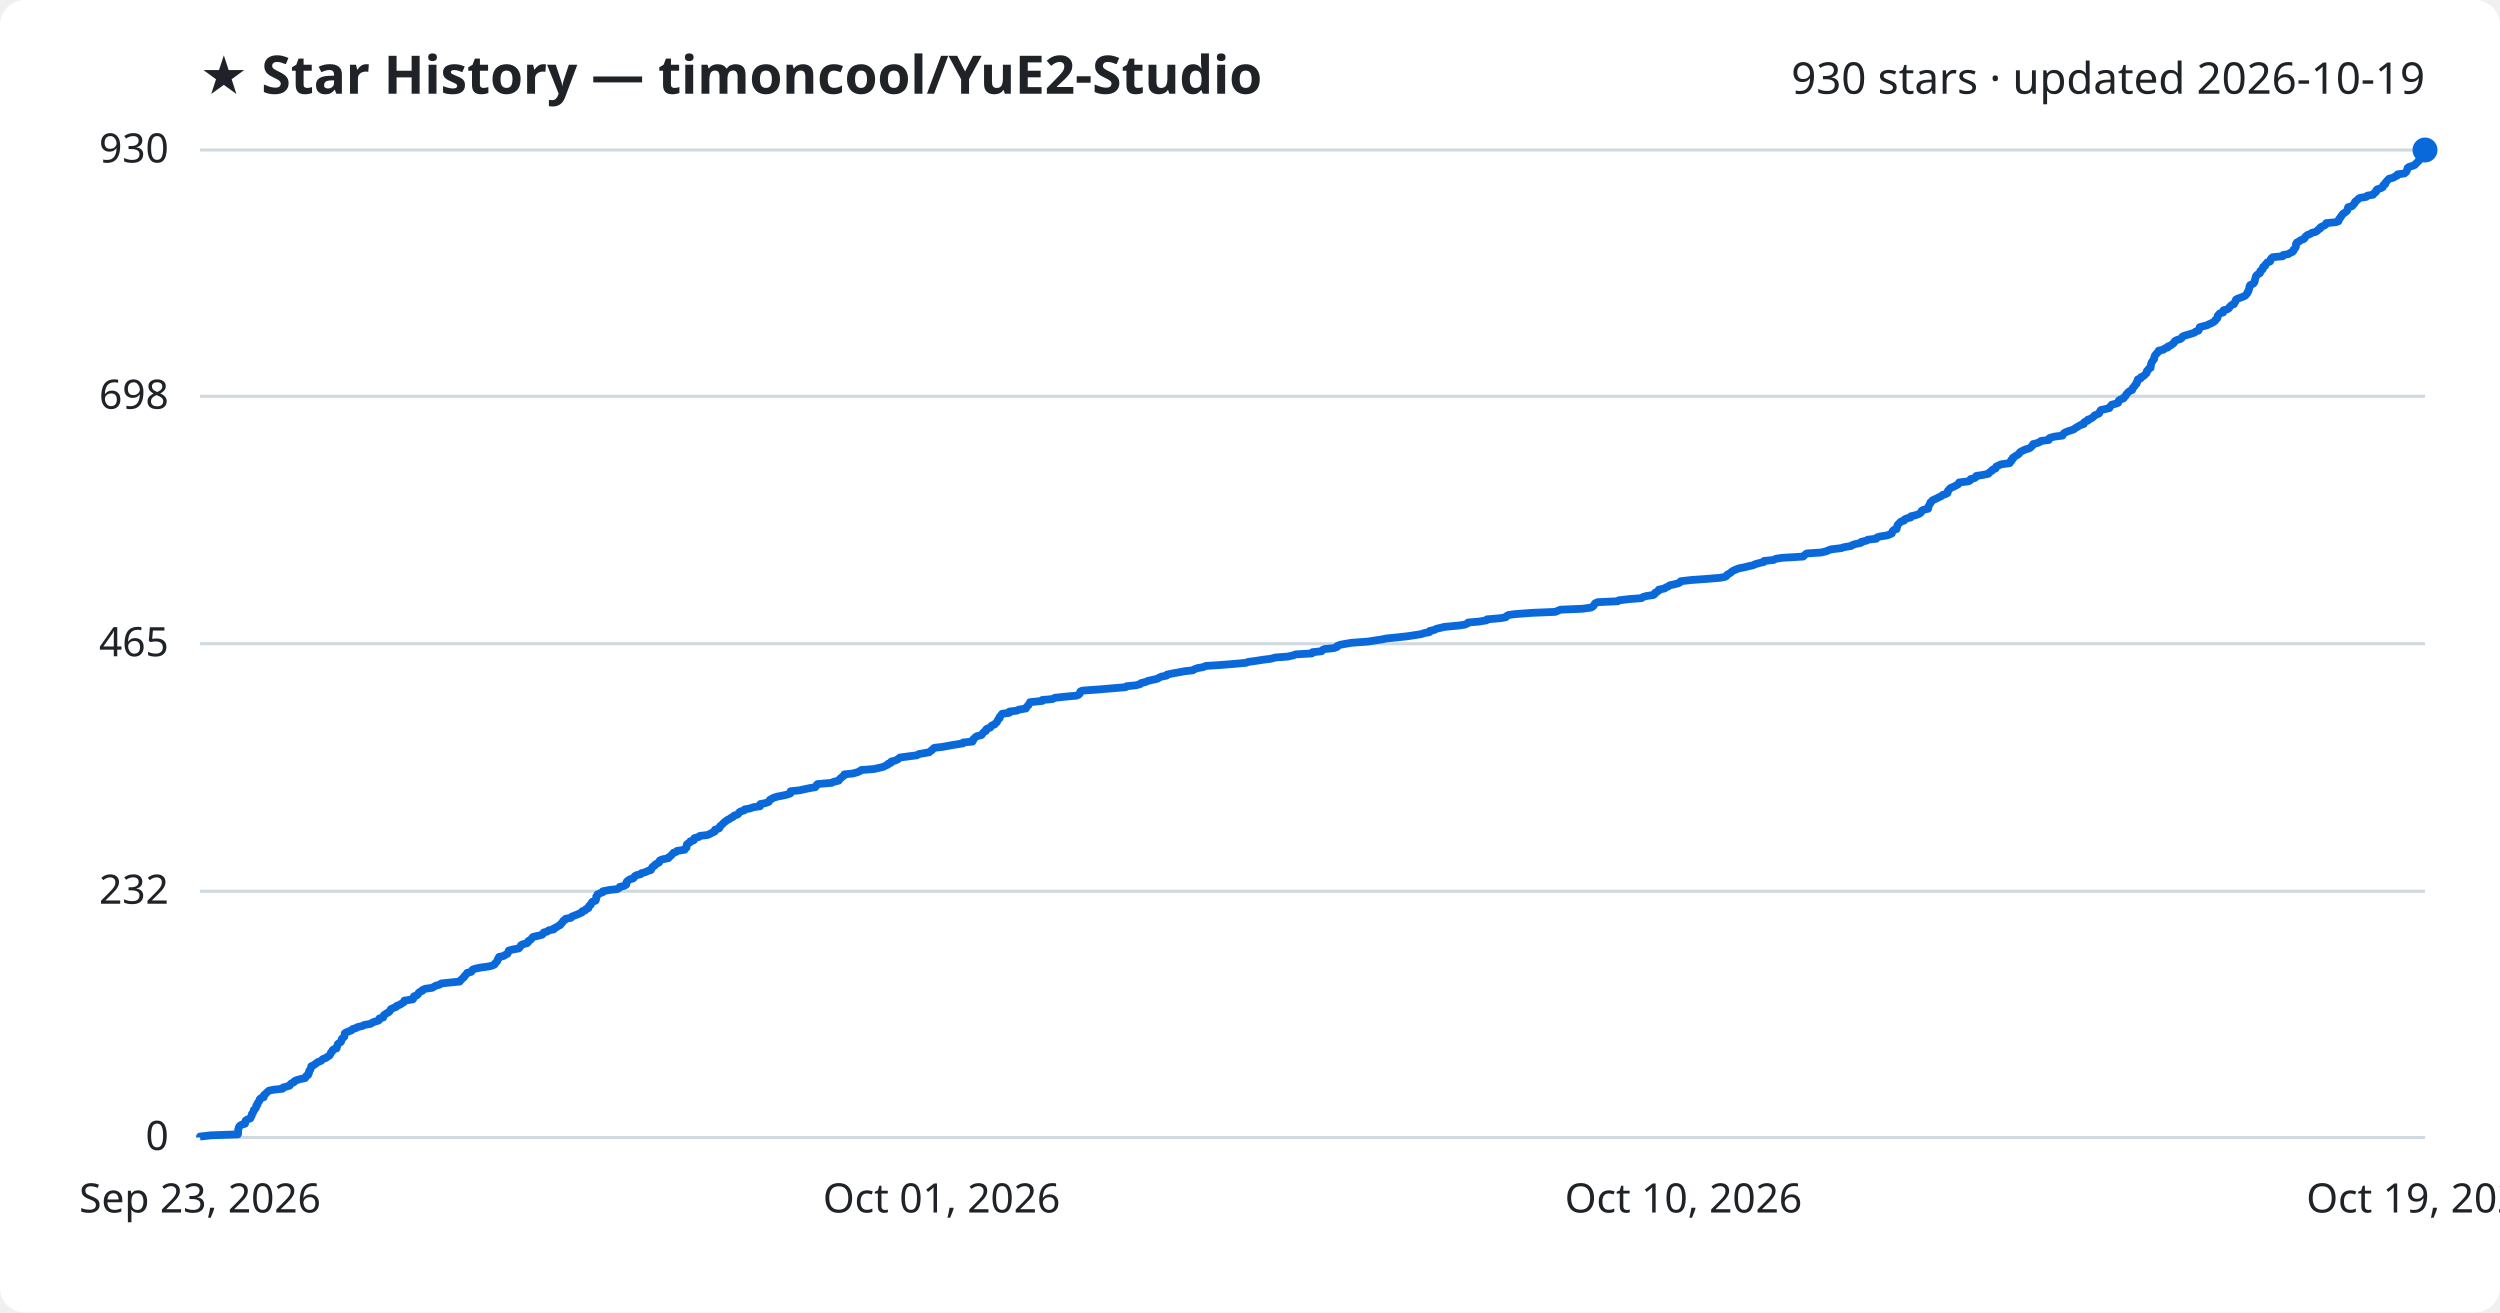
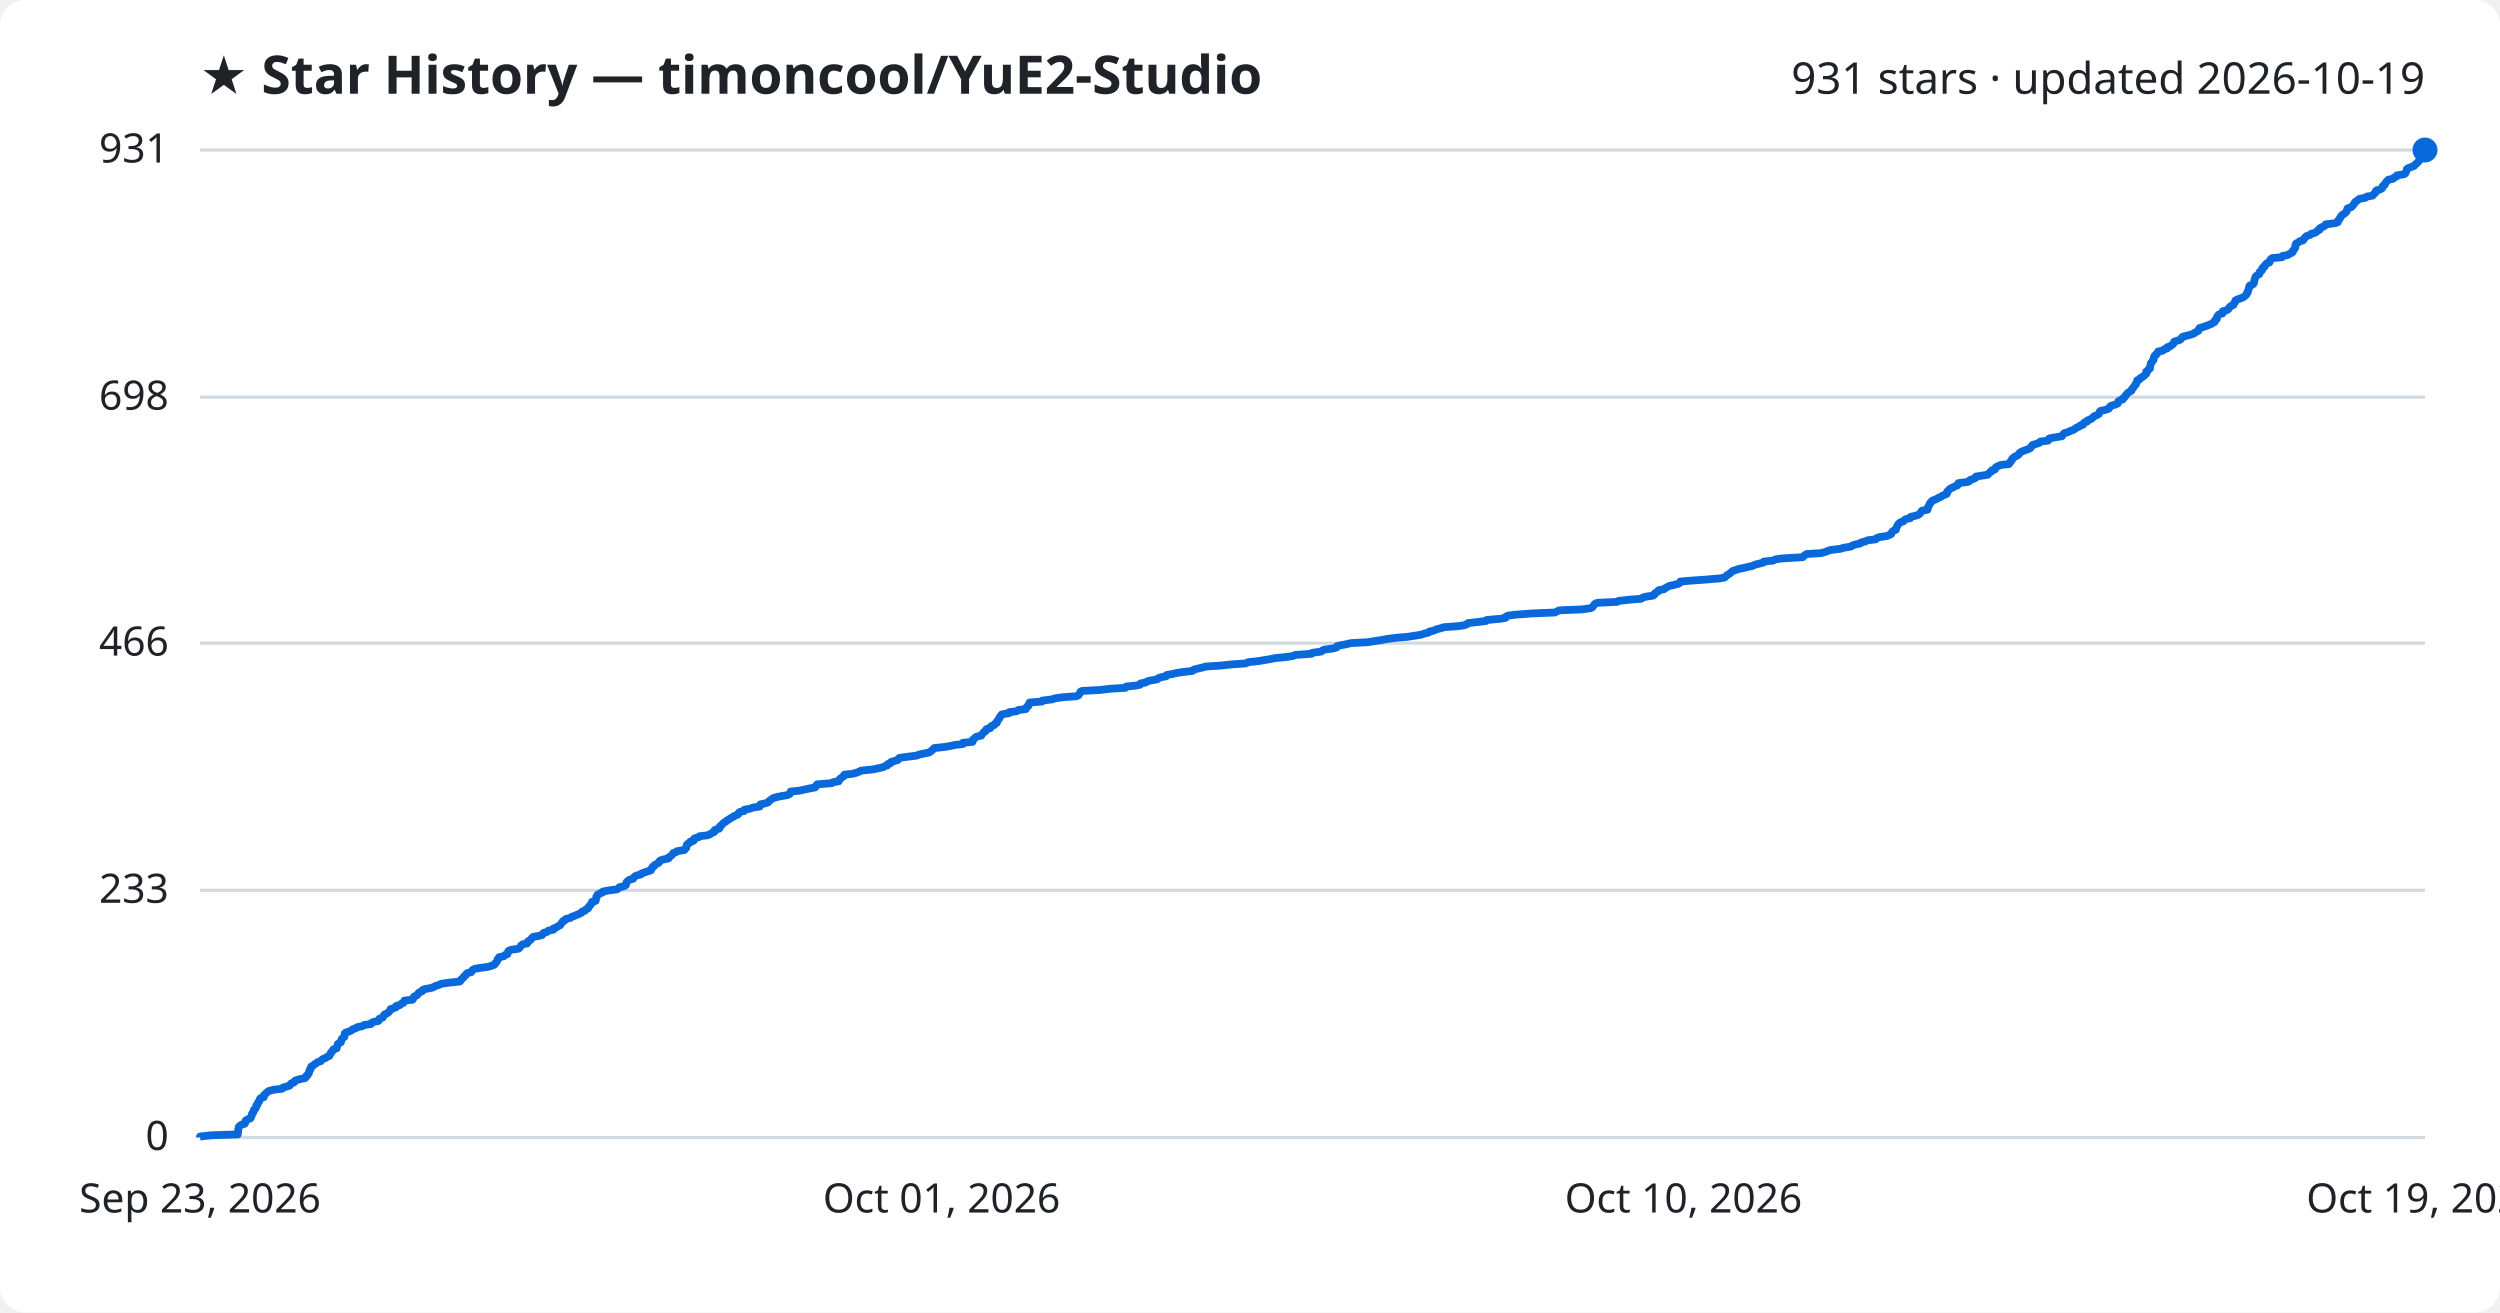
<svg xmlns="http://www.w3.org/2000/svg" viewBox="0 0 800 420" font-family="Segoe UI, sans-serif">
  <rect width="800" height="420" fill="#ffffff" rx="8" />
  <text x="64" y="30" fill="#1f2328" font-size="17" font-weight="700">★ Star History — timoncool/YuE2-Studio</text>
-   <text x="776" y="30" fill="#1f2328" font-size="14" text-anchor="end">930 stars · updated 2026-10-19</text>
+   <text x="776" y="30" fill="#1f2328" font-size="14" text-anchor="end">931 stars · updated 2026-10-19</text>
  <line x1="64" y1="364.0" x2="776" y2="364.0" stroke="#d1d9e0" stroke-width="1" />
  <text x="54" y="368.0" fill="#1f2328" font-size="13" text-anchor="end">0</text>
-   <line x1="64" y1="285.2" x2="776" y2="285.2" stroke="#d1d9e0" stroke-width="1" />
-   <text x="54" y="289.2" fill="#1f2328" font-size="13" text-anchor="end">232</text>
-   <line x1="64" y1="206.0" x2="776" y2="206.0" stroke="#d1d9e0" stroke-width="1" />
-   <text x="54" y="210.0" fill="#1f2328" font-size="13" text-anchor="end">465</text>
-   <line x1="64" y1="126.8" x2="776" y2="126.8" stroke="#d1d9e0" stroke-width="1" />
-   <text x="54" y="130.8" fill="#1f2328" font-size="13" text-anchor="end">698</text>
+   <line x1="64" y1="284.9" x2="776" y2="284.9" stroke="#d1d9e0" stroke-width="1" />
+   <text x="54" y="288.9" fill="#1f2328" font-size="13" text-anchor="end">233</text>
+   <line x1="64" y1="205.8" x2="776" y2="205.8" stroke="#d1d9e0" stroke-width="1" />
+   <text x="54" y="209.8" fill="#1f2328" font-size="13" text-anchor="end">466</text>
+   <line x1="64" y1="127.1" x2="776" y2="127.1" stroke="#d1d9e0" stroke-width="1" />
+   <text x="54" y="131.1" fill="#1f2328" font-size="13" text-anchor="end">698</text>
  <line x1="64" y1="48.0" x2="776" y2="48.0" stroke="#d1d9e0" stroke-width="1" />
-   <text x="54" y="52.0" fill="#1f2328" font-size="13" text-anchor="end">930</text>
-   <path d="M64.0,364.0 L64.0,363.7 L67.5,363.3 L76.1,363.0 L76.2,362.6 L76.2,362.3 L76.2,362.0 L76.2,361.6 L76.3,361.3 L76.4,360.9 L76.5,360.6 L76.7,360.3 L77.3,359.9 L78.4,359.6 L78.5,359.2 L78.5,358.9 L78.6,358.6 L79.2,358.2 L80.1,357.9 L80.3,357.5 L80.4,357.2 L80.6,356.9 L80.6,356.5 L80.8,356.2 L81.1,355.8 L81.2,355.5 L81.2,355.2 L81.7,354.8 L81.9,354.5 L82.0,354.1 L82.0,353.8 L82.4,353.5 L82.4,353.1 L82.6,352.8 L82.9,352.4 L83.1,352.1 L83.1,351.8 L83.5,351.4 L84.4,351.1 L84.5,350.7 L84.5,350.4 L84.9,350.1 L85.3,349.7 L85.6,349.4 L86.1,349.0 L87.6,348.7 L90.4,348.4 L90.6,348.0 L91.7,347.7 L92.7,347.4 L92.9,347.0 L93.2,346.7 L94.1,346.3 L94.2,346.0 L94.8,345.7 L96.1,345.3 L97.6,345.0 L97.9,344.6 L98.0,344.3 L98.6,344.0 L98.6,343.6 L98.9,343.3 L98.9,342.9 L99.0,342.6 L99.3,342.3 L99.4,341.9 L99.6,341.6 L99.6,341.2 L100.3,340.9 L100.7,340.6 L101.3,340.2 L101.6,339.9 L102.7,339.5 L103.0,339.2 L103.3,338.9 L104.4,338.5 L104.7,338.2 L105.4,337.8 L105.6,337.5 L105.8,337.2 L105.9,336.8 L106.3,336.5 L106.4,336.1 L106.7,335.8 L107.7,335.5 L107.8,335.1 L107.9,334.8 L108.0,334.4 L108.1,334.1 L108.5,333.8 L109.1,333.4 L109.2,333.1 L109.3,332.7 L109.4,332.4 L109.8,332.1 L110.2,331.7 L110.2,331.4 L110.3,331.0 L110.3,330.7 L110.7,330.4 L111.7,330.0 L112.5,329.7 L112.8,329.3 L113.9,329.0 L114.3,328.7 L116.0,328.3 L116.5,328.0 L118.7,327.6 L119.0,327.3 L119.7,327.0 L121.1,326.6 L121.4,326.3 L121.4,325.9 L122.6,325.6 L122.7,325.3 L122.8,324.9 L123.2,324.6 L123.8,324.2 L124.4,323.9 L124.7,323.6 L124.9,323.2 L125.1,322.9 L126.0,322.5 L126.8,322.2 L126.9,321.9 L128.0,321.5 L128.4,321.2 L129.1,320.8 L129.4,320.5 L129.4,320.2 L132.1,319.8 L132.3,319.5 L132.3,319.1 L132.5,318.8 L133.4,318.5 L133.8,318.1 L133.9,317.8 L134.3,317.4 L135.1,317.1 L135.2,316.8 L136.1,316.4 L138.3,316.1 L138.8,315.8 L139.5,315.4 L140.7,315.1 L141.2,314.7 L144.1,314.4 L147.1,314.1 L147.4,313.7 L147.7,313.4 L148.1,313.0 L148.5,312.7 L148.6,312.4 L149.0,312.0 L149.3,311.7 L149.5,311.3 L150.8,311.0 L151.0,310.7 L151.2,310.3 L152.0,310.0 L153.9,309.6 L156.2,309.3 L157.5,309.0 L158.3,308.6 L158.4,308.3 L158.8,307.9 L159.1,307.6 L159.2,307.3 L159.3,306.9 L159.7,306.6 L159.7,306.2 L161.2,305.9 L161.6,305.6 L162.4,305.2 L162.5,304.9 L162.7,304.5 L162.8,304.2 L163.8,303.9 L166.0,303.5 L166.3,303.2 L166.6,302.8 L166.7,302.5 L167.2,302.2 L168.7,301.8 L169.0,301.5 L169.1,301.1 L169.7,300.8 L170.0,300.5 L170.3,300.1 L170.6,299.8 L172.4,299.4 L173.5,299.1 L173.8,298.8 L174.0,298.4 L175.1,298.1 L175.6,297.7 L177.2,297.4 L177.2,297.1 L178.1,296.7 L178.5,296.4 L179.3,296.0 L179.4,295.7 L179.8,295.4 L180.1,295.0 L180.2,294.7 L180.9,294.3 L181.0,294.0 L182.7,293.7 L183.0,293.3 L183.8,293.0 L184.8,292.6 L185.5,292.3 L186.2,292.0 L186.3,291.6 L187.3,291.3 L187.5,290.9 L188.3,290.6 L188.3,290.3 L188.5,289.9 L189.0,289.6 L189.1,289.2 L189.4,288.9 L189.5,288.6 L190.6,288.2 L190.7,287.9 L190.8,287.5 L190.8,287.2 L190.8,286.9 L191.2,286.5 L191.2,286.2 L192.1,285.8 L192.9,285.5 L192.9,285.2 L195.0,284.8 L197.5,284.5 L198.1,284.2 L198.3,283.8 L199.7,283.5 L200.4,283.1 L200.4,282.8 L200.4,282.5 L200.6,282.1 L201.0,281.8 L201.5,281.4 L202.6,281.1 L202.9,280.8 L203.1,280.4 L203.6,280.1 L205.1,279.7 L205.3,279.4 L206.5,279.1 L207.3,278.7 L208.3,278.4 L208.4,278.0 L208.7,277.7 L208.8,277.4 L209.5,277.0 L209.6,276.7 L210.3,276.3 L210.9,276.0 L210.9,275.7 L211.2,275.3 L212.0,275.0 L213.9,274.6 L214.0,274.3 L214.5,274.0 L214.9,273.6 L215.2,273.3 L215.5,272.9 L216.4,272.6 L216.6,272.3 L219.1,271.9 L219.2,271.6 L219.7,271.2 L219.7,270.9 L219.7,270.6 L219.8,270.2 L220.2,269.9 L220.9,269.5 L220.9,269.2 L222.0,268.9 L222.1,268.5 L222.2,268.2 L223.7,267.8 L223.9,267.5 L226.4,267.2 L227.3,266.8 L227.8,266.5 L228.7,266.1 L228.7,265.8 L228.8,265.5 L230.1,265.1 L230.3,264.8 L230.4,264.4 L230.8,264.1 L231.1,263.8 L231.5,263.4 L231.8,263.1 L232.4,262.7 L232.7,262.4 L233.4,262.1 L233.9,261.7 L234.6,261.4 L234.9,261.0 L235.9,260.7 L236.3,260.4 L236.5,260.0 L236.9,259.7 L238.2,259.3 L238.3,259.0 L240.0,258.7 L241.1,258.3 L243.2,258.0 L243.3,257.6 L243.3,257.3 L244.9,257.0 L246.0,256.6 L246.2,256.3 L246.4,255.9 L247.0,255.6 L247.5,255.3 L248.8,254.9 L250.4,254.6 L252.1,254.2 L252.9,253.9 L253.0,253.6 L253.0,253.2 L255.9,252.9 L257.2,252.6 L259.1,252.2 L260.9,251.9 L261.2,251.5 L261.3,251.2 L261.6,250.9 L266.2,250.5 L266.7,250.2 L268.4,249.8 L268.6,249.5 L268.8,249.2 L269.3,248.8 L269.6,248.5 L270.2,248.1 L270.2,247.8 L273.0,247.5 L274.4,247.1 L275.1,246.8 L275.6,246.4 L279.6,246.1 L280.9,245.8 L282.7,245.4 L283.2,245.1 L284.1,244.7 L284.2,244.4 L285.1,244.1 L285.2,243.7 L286.4,243.4 L287.3,243.0 L287.6,242.7 L288.0,242.4 L291.0,242.0 L293.4,241.7 L294.0,241.3 L295.8,241.0 L297.4,240.7 L297.8,240.3 L298.3,240.0 L298.6,239.6 L299.0,239.3 L301.6,239.0 L303.8,238.6 L305.5,238.3 L308.1,237.9 L308.2,237.6 L311.2,237.3 L311.4,236.9 L311.4,236.6 L311.9,236.2 L312.1,235.9 L312.6,235.6 L314.1,235.2 L314.3,234.9 L314.6,234.5 L314.9,234.2 L315.5,233.9 L315.5,233.5 L315.8,233.2 L316.9,232.8 L317.1,232.5 L317.3,232.2 L318.3,231.8 L318.5,231.5 L319.0,231.1 L319.1,230.8 L319.3,230.5 L319.5,230.1 L319.9,229.8 L319.9,229.4 L320.2,229.1 L320.4,228.8 L320.7,228.4 L323.0,228.1 L323.0,227.7 L325.4,227.4 L326.0,227.1 L328.3,226.7 L328.4,226.4 L328.7,226.0 L329.1,225.7 L329.2,225.4 L329.5,225.0 L329.6,224.7 L333.5,224.3 L333.5,224.0 L336.8,223.7 L337.5,223.3 L340.2,223.0 L344.5,222.6 L345.2,222.3 L345.5,222.0 L345.6,221.6 L345.7,221.3 L346.3,221.0 L352.0,220.6 L355.4,220.3 L360.2,219.9 L360.5,219.6 L363.5,219.3 L364.9,218.9 L365.1,218.6 L366.7,218.2 L367.3,217.9 L368.6,217.6 L370.4,217.2 L370.8,216.9 L371.7,216.5 L373.3,216.2 L373.4,215.9 L375.2,215.5 L376.9,215.2 L379.0,214.8 L381.7,214.5 L382.1,214.2 L383.2,213.8 L384.9,213.5 L385.9,213.1 L390.5,212.8 L394.3,212.5 L398.7,212.1 L399.5,211.8 L402.4,211.4 L404.3,211.1 L406.7,210.8 L408.1,210.4 L412.1,210.1 L413.9,209.7 L414.6,209.4 L419.8,209.1 L420.0,208.7 L422.9,208.4 L423.2,208.0 L423.8,207.7 L426.8,207.4 L427.9,207.0 L427.9,206.7 L429.0,206.3 L430.7,206.0 L432.4,205.7 L437.8,205.3 L439.7,205.0 L442.3,204.6 L443.7,204.3 L446.8,204.0 L450.4,203.6 L452.4,203.3 L454.9,202.9 L455.7,202.6 L457.4,202.3 L457.5,201.9 L458.9,201.6 L459.7,201.2 L461.0,200.9 L462.2,200.6 L466.5,200.2 L468.7,199.9 L469.6,199.5 L469.8,199.2 L473.3,198.9 L475.7,198.5 L475.8,198.2 L480.3,197.8 L481.9,197.5 L482.0,197.2 L482.7,196.8 L485.0,196.5 L490.4,196.1 L497.7,195.8 L498.4,195.5 L499.3,195.1 L506.4,194.8 L509.2,194.4 L509.7,194.1 L510.0,193.8 L510.2,193.4 L510.4,193.1 L511.2,192.7 L517.7,192.4 L518.0,192.1 L521.5,191.7 L525.3,191.4 L525.8,191.0 L527.0,190.7 L529.1,190.4 L529.6,190.0 L529.6,189.7 L530.2,189.4 L530.8,189.0 L530.8,188.7 L532.7,188.3 L533.0,188.0 L533.8,187.7 L534.3,187.3 L535.7,187.0 L537.2,186.6 L537.7,186.3 L537.8,186.0 L541.2,185.6 L545.5,185.3 L550.4,184.9 L552.0,184.6 L552.5,184.3 L552.7,183.9 L553.3,183.6 L553.9,183.2 L554.2,182.9 L554.7,182.6 L555.6,182.2 L556.4,181.9 L558.3,181.5 L559.5,181.2 L560.9,180.9 L561.8,180.5 L562.9,180.2 L564.5,179.8 L564.5,179.5 L567.5,179.2 L568.3,178.8 L570.3,178.5 L577.0,178.1 L577.3,177.8 L577.6,177.5 L578.2,177.1 L582.8,176.8 L584.4,176.4 L585.1,176.1 L585.9,175.8 L589.2,175.4 L590.1,175.1 L592.4,174.7 L592.8,174.4 L593.7,174.1 L595.5,173.7 L595.6,173.4 L597.3,173.0 L597.7,172.7 L600.4,172.4 L600.6,172.0 L601.5,171.7 L604.0,171.3 L604.7,171.0 L605.4,170.7 L605.5,170.3 L605.6,170.0 L606.0,169.6 L606.9,169.3 L606.9,169.0 L607.1,168.6 L607.1,168.3 L607.3,167.9 L607.6,167.6 L607.9,167.3 L608.3,166.9 L609.3,166.6 L609.5,166.2 L610.1,165.9 L611.4,165.6 L611.5,165.2 L612.9,164.9 L614.0,164.5 L614.5,164.2 L614.8,163.9 L614.9,163.5 L615.3,163.2 L617.0,162.8 L617.0,162.5 L617.0,162.2 L617.3,161.8 L617.4,161.5 L617.7,161.1 L617.7,160.8 L618.1,160.5 L618.4,160.1 L619.1,159.8 L619.9,159.4 L620.5,159.1 L621.2,158.8 L621.6,158.4 L622.6,158.1 L623.2,157.8 L623.3,157.4 L623.3,157.1 L623.7,156.7 L623.9,156.4 L624.3,156.1 L625.3,155.7 L625.8,155.4 L626.6,155.0 L626.8,154.7 L626.9,154.4 L630.0,154.0 L630.5,153.7 L630.6,153.3 L631.8,153.0 L632.3,152.7 L632.4,152.3 L634.4,152.0 L636.3,151.6 L636.5,151.3 L636.8,151.0 L637.5,150.6 L637.6,150.3 L638.6,149.9 L638.7,149.6 L638.8,149.3 L639.7,148.9 L640.3,148.6 L643.1,148.2 L643.1,147.9 L643.6,147.6 L643.6,147.2 L644.1,146.9 L644.1,146.5 L644.6,146.2 L645.0,145.9 L645.7,145.5 L646.1,145.2 L646.3,144.8 L646.7,144.5 L647.3,144.2 L648.2,143.8 L649.3,143.5 L649.9,143.1 L650.1,142.8 L650.5,142.5 L650.6,142.1 L651.9,141.8 L652.8,141.4 L653.1,141.1 L655.6,140.8 L655.6,140.4 L656.0,140.1 L657.5,139.7 L660.0,139.4 L660.1,139.1 L660.4,138.7 L660.8,138.4 L661.8,138.0 L662.7,137.7 L663.6,137.4 L664.1,137.0 L664.6,136.7 L665.3,136.3 L665.8,136.0 L666.8,135.7 L666.8,135.3 L667.1,135.0 L668.1,134.6 L668.1,134.3 L669.0,134.0 L669.6,133.6 L670.0,133.3 L670.3,132.9 L671.1,132.6 L671.7,132.3 L671.9,131.9 L672.0,131.6 L672.3,131.2 L673.7,130.9 L675.0,130.6 L675.2,130.2 L675.4,129.9 L675.8,129.5 L677.0,129.2 L677.8,128.9 L677.9,128.5 L678.0,128.2 L678.6,127.8 L679.5,127.5 L679.6,127.2 L680.1,126.8 L680.3,126.5 L680.4,126.2 L680.8,125.8 L681.0,125.5 L681.6,125.1 L682.3,124.8 L682.3,124.5 L682.5,124.1 L682.9,123.8 L683.1,123.4 L683.3,123.1 L683.7,122.8 L683.7,122.4 L684.0,122.1 L684.0,121.7 L684.1,121.4 L685.0,121.1 L685.1,120.7 L685.8,120.4 L686.3,120.0 L686.5,119.7 L686.9,119.4 L687.0,119.0 L687.0,118.7 L687.5,118.3 L687.6,118.0 L688.2,117.7 L688.2,117.3 L688.3,117.0 L688.3,116.6 L688.4,116.3 L688.5,116.0 L688.8,115.6 L689.0,115.3 L689.3,114.9 L689.3,114.6 L689.4,114.3 L689.5,113.9 L689.7,113.6 L690.1,113.2 L690.3,112.9 L690.7,112.6 L690.8,112.2 L692.3,111.9 L692.7,111.5 L693.7,111.2 L693.7,110.9 L694.7,110.5 L695.0,110.2 L695.6,109.8 L695.8,109.5 L695.9,109.2 L696.6,108.8 L697.7,108.5 L698.2,108.1 L698.3,107.8 L698.8,107.5 L700.1,107.1 L701.2,106.8 L702.3,106.4 L702.6,106.1 L703.5,105.8 L703.7,105.4 L703.8,105.1 L703.9,104.7 L705.0,104.4 L706.2,104.1 L707.0,103.7 L707.7,103.4 L708.4,103.0 L708.8,102.7 L708.9,102.4 L709.4,102.0 L709.6,101.7 L709.6,101.3 L709.7,101.0 L710.0,100.7 L710.3,100.3 L711.4,100.0 L711.4,99.6 L711.5,99.3 L712.7,99.0 L713.3,98.6 L713.4,98.3 L713.8,97.9 L714.1,97.6 L714.9,97.3 L715.0,96.9 L715.3,96.6 L715.4,96.2 L715.5,95.9 L716.0,95.6 L717.1,95.2 L717.9,94.9 L718.5,94.6 L718.8,94.2 L719.1,93.9 L719.2,93.5 L719.5,93.2 L719.5,92.9 L719.7,92.5 L719.8,92.2 L719.8,91.8 L719.9,91.5 L720.1,91.2 L721.0,90.8 L721.3,90.5 L721.5,90.1 L721.5,89.8 L721.6,89.5 L721.7,89.1 L721.8,88.8 L721.9,88.4 L722.1,88.1 L722.5,87.8 L723.2,87.4 L723.2,87.1 L723.3,86.7 L723.8,86.4 L724.1,86.1 L724.1,85.7 L724.2,85.4 L724.9,85.0 L724.9,84.7 L725.2,84.4 L725.5,84.0 L726.4,83.7 L726.6,83.3 L726.6,83.0 L726.8,82.7 L727.3,82.3 L730.5,82.0 L730.6,81.6 L732.3,81.3 L732.7,81.0 L733.6,80.6 L733.9,80.3 L733.9,79.9 L734.3,79.6 L734.5,79.3 L734.7,78.9 L734.7,78.6 L734.7,78.2 L734.8,77.9 L735.0,77.6 L735.8,77.2 L736.1,76.9 L737.2,76.5 L737.5,76.2 L737.6,75.9 L738.0,75.5 L738.4,75.2 L739.4,74.8 L739.8,74.5 L741.0,74.2 L741.6,73.8 L741.8,73.5 L742.5,73.1 L742.5,72.8 L743.0,72.5 L743.9,72.1 L744.3,71.8 L744.4,71.4 L747.5,71.1 L748.3,70.8 L748.4,70.4 L748.5,70.1 L748.9,69.7 L749.0,69.4 L749.3,69.1 L749.5,68.7 L749.8,68.4 L750.4,68.0 L750.8,67.7 L751.1,67.4 L751.2,67.0 L751.3,66.7 L751.4,66.3 L752.6,66.0 L752.9,65.7 L753.2,65.3 L753.5,65.0 L753.6,64.6 L753.9,64.3 L754.4,64.0 L754.7,63.6 L755.3,63.3 L757.2,63.0 L757.6,62.6 L759.4,62.3 L759.6,61.9 L760.1,61.6 L760.4,61.3 L760.4,60.9 L760.7,60.6 L761.9,60.2 L762.5,59.9 L762.6,59.6 L762.7,59.2 L763.3,58.9 L763.3,58.5 L763.6,58.2 L763.8,57.9 L764.2,57.5 L764.5,57.2 L766.0,56.8 L766.3,56.5 L767.1,56.2 L767.2,55.8 L769.4,55.5 L769.9,55.1 L770.1,54.8 L770.2,54.5 L770.4,54.1 L770.4,53.8 L770.9,53.4 L771.9,53.1 L772.7,52.8 L773.0,52.4 L773.4,52.1 L773.7,51.7 L774.1,51.4 L774.3,51.1 L774.6,50.7 L774.9,50.4 L775.1,50.0 L775.5,49.7 L775.6,49.4 L775.9,49.0 L775.9,48.7 L776.0,48.3 L776.0,48.0 L776.0,48.0" fill="none" stroke="#0969da" stroke-width="2.5" stroke-linejoin="round" />
+   <text x="54" y="52.0" fill="#1f2328" font-size="13" text-anchor="end">931</text>
+   <path d="M64.0,364.0 L64.0,363.7 L67.5,363.3 L76.1,363.0 L76.1,362.6 L76.2,362.3 L76.2,362.0 L76.2,361.6 L76.3,361.3 L76.4,360.9 L76.4,360.6 L76.7,360.3 L77.3,359.9 L78.3,359.6 L78.5,359.2 L78.5,358.9 L78.6,358.6 L79.2,358.2 L80.1,357.9 L80.3,357.6 L80.4,357.2 L80.6,356.9 L80.6,356.5 L80.8,356.2 L81.1,355.9 L81.2,355.5 L81.2,355.2 L81.7,354.8 L81.9,354.5 L82.0,354.2 L82.0,353.8 L82.4,353.5 L82.4,353.1 L82.6,352.8 L82.9,352.5 L83.1,352.1 L83.1,351.8 L83.4,351.4 L84.4,351.1 L84.5,350.8 L84.5,350.4 L84.9,350.1 L85.3,349.7 L85.6,349.4 L86.1,349.1 L87.6,348.7 L90.3,348.4 L90.6,348.0 L91.7,347.7 L92.7,347.4 L92.9,347.0 L93.2,346.7 L94.1,346.4 L94.2,346.0 L94.7,345.7 L96.1,345.3 L97.6,345.0 L97.9,344.7 L98.0,344.3 L98.5,344.0 L98.6,343.6 L98.9,343.3 L98.9,343.0 L99.0,342.6 L99.3,342.3 L99.3,341.9 L99.6,341.6 L99.6,341.3 L100.3,340.9 L100.6,340.6 L101.3,340.2 L101.6,339.9 L102.6,339.6 L102.9,339.2 L103.3,338.9 L104.3,338.5 L104.6,338.2 L105.4,337.9 L105.5,337.5 L105.8,337.2 L105.9,336.8 L106.3,336.5 L106.4,336.2 L106.7,335.8 L107.7,335.5 L107.8,335.1 L107.9,334.8 L108.0,334.5 L108.1,334.1 L108.5,333.8 L109.1,333.5 L109.1,333.1 L109.3,332.8 L109.4,332.4 L109.8,332.1 L110.2,331.8 L110.2,331.4 L110.3,331.1 L110.3,330.7 L110.7,330.4 L111.7,330.1 L112.5,329.7 L112.8,329.4 L113.9,329.0 L114.3,328.7 L115.9,328.4 L116.5,328.0 L118.7,327.7 L118.9,327.3 L119.6,327.0 L121.1,326.7 L121.4,326.3 L121.4,326.0 L122.5,325.6 L122.6,325.3 L122.8,325.0 L123.1,324.6 L123.8,324.3 L124.4,323.9 L124.6,323.6 L124.9,323.3 L125.0,322.9 L126.0,322.6 L126.8,322.3 L126.8,321.9 L128.0,321.6 L128.4,321.2 L129.1,320.9 L129.3,320.6 L129.4,320.2 L132.0,319.9 L132.3,319.5 L132.3,319.2 L132.5,318.9 L133.4,318.5 L133.7,318.2 L133.9,317.8 L134.3,317.5 L135.1,317.2 L135.2,316.8 L136.0,316.5 L138.2,316.1 L138.8,315.8 L139.4,315.5 L140.7,315.1 L141.2,314.8 L144.1,314.4 L147.1,314.1 L147.4,313.8 L147.6,313.4 L148.0,313.1 L148.4,312.7 L148.5,312.4 L149.0,312.1 L149.2,311.7 L149.5,311.4 L150.8,311.1 L151.0,310.7 L151.2,310.4 L152.0,310.0 L153.9,309.7 L156.1,309.4 L157.5,309.0 L158.2,308.7 L158.4,308.3 L158.8,308.0 L159.0,307.7 L159.2,307.3 L159.2,307.0 L159.7,306.6 L159.7,306.3 L161.2,306.0 L161.6,305.6 L162.4,305.3 L162.4,304.9 L162.6,304.6 L162.7,304.3 L163.7,303.9 L165.9,303.6 L166.3,303.2 L166.6,302.9 L166.7,302.6 L167.2,302.2 L168.7,301.9 L168.9,301.5 L169.0,301.2 L169.6,300.9 L170.0,300.5 L170.2,300.2 L170.6,299.8 L172.4,299.5 L173.5,299.2 L173.7,298.8 L174.0,298.5 L175.1,298.2 L175.5,297.8 L177.1,297.5 L177.1,297.1 L178.0,296.8 L178.4,296.5 L179.2,296.1 L179.4,295.8 L179.7,295.4 L180.0,295.1 L180.1,294.8 L180.9,294.4 L181.0,294.1 L182.6,293.7 L182.9,293.4 L183.8,293.1 L184.7,292.7 L185.4,292.4 L186.2,292.0 L186.3,291.7 L187.2,291.4 L187.5,291.0 L188.2,290.7 L188.3,290.3 L188.5,290.0 L188.9,289.7 L189.1,289.3 L189.4,289.0 L189.4,288.6 L190.6,288.3 L190.6,288.0 L190.8,287.6 L190.8,287.3 L190.8,287.0 L191.2,286.6 L191.2,286.3 L192.0,285.9 L192.8,285.6 L192.9,285.3 L195.0,284.9 L197.4,284.6 L198.0,284.2 L198.2,283.9 L199.7,283.6 L200.3,283.2 L200.3,282.9 L200.4,282.5 L200.6,282.2 L200.9,281.9 L201.5,281.5 L202.6,281.2 L202.8,280.8 L203.1,280.5 L203.6,280.2 L205.1,279.8 L205.3,279.5 L206.5,279.1 L207.3,278.8 L208.3,278.5 L208.4,278.1 L208.7,277.8 L208.8,277.4 L209.4,277.1 L209.5,276.8 L210.2,276.4 L210.8,276.1 L210.9,275.8 L211.2,275.4 L212.0,275.1 L213.9,274.7 L213.9,274.4 L214.4,274.1 L214.9,273.7 L215.2,273.4 L215.4,273.0 L216.3,272.7 L216.6,272.4 L219.0,272.0 L219.1,271.7 L219.6,271.3 L219.7,271.0 L219.7,270.7 L219.8,270.3 L220.1,270.0 L220.9,269.6 L220.9,269.3 L222.0,269.0 L222.0,268.6 L222.2,268.3 L223.6,267.9 L223.8,267.6 L226.4,267.3 L227.3,266.9 L227.7,266.6 L228.6,266.2 L228.7,265.9 L228.7,265.6 L230.1,265.2 L230.3,264.9 L230.3,264.5 L230.8,264.2 L231.0,263.9 L231.4,263.5 L231.7,263.2 L232.3,262.9 L232.7,262.5 L233.3,262.2 L233.8,261.8 L234.5,261.5 L234.8,261.2 L235.8,260.8 L236.3,260.5 L236.4,260.1 L236.8,259.8 L238.2,259.5 L238.2,259.1 L239.9,258.8 L241.0,258.4 L243.1,258.1 L243.2,257.8 L243.3,257.4 L244.8,257.1 L245.9,256.7 L246.1,256.4 L246.4,256.1 L247.0,255.7 L247.4,255.4 L248.8,255.0 L250.4,254.7 L252.1,254.4 L252.8,254.0 L252.9,253.7 L253.0,253.3 L255.9,253.0 L257.2,252.7 L259.1,252.3 L260.8,252.0 L261.1,251.7 L261.2,251.3 L261.5,251.0 L266.2,250.6 L266.6,250.3 L268.4,250.0 L268.5,249.6 L268.7,249.3 L269.3,248.9 L269.6,248.6 L270.1,248.3 L270.2,247.9 L272.9,247.6 L274.3,247.2 L275.0,246.9 L275.5,246.6 L279.5,246.2 L280.8,245.9 L282.6,245.5 L283.1,245.2 L284.0,244.9 L284.1,244.5 L285.0,244.2 L285.2,243.8 L286.3,243.5 L287.3,243.2 L287.5,242.8 L287.9,242.5 L290.9,242.1 L293.3,241.8 L294.0,241.5 L295.8,241.1 L297.3,240.8 L297.8,240.5 L298.2,240.1 L298.6,239.8 L298.9,239.4 L301.6,239.1 L303.7,238.8 L305.5,238.4 L308.1,238.1 L308.1,237.7 L311.2,237.4 L311.3,237.1 L311.3,236.7 L311.8,236.4 L312.1,236.0 L312.6,235.7 L314.0,235.4 L314.2,235.0 L314.5,234.7 L314.8,234.3 L315.4,234.0 L315.4,233.7 L315.7,233.3 L316.9,233.0 L317.0,232.6 L317.3,232.3 L318.2,232.0 L318.4,231.6 L319.0,231.3 L319.0,230.9 L319.3,230.6 L319.4,230.3 L319.8,229.9 L319.8,229.6 L320.1,229.3 L320.3,228.9 L320.6,228.6 L322.9,228.2 L322.9,227.9 L325.3,227.6 L325.9,227.2 L328.3,226.9 L328.3,226.5 L328.6,226.2 L329.1,225.9 L329.1,225.5 L329.4,225.2 L329.5,224.8 L333.4,224.5 L333.5,224.2 L336.7,223.8 L337.4,223.5 L340.2,223.1 L344.4,222.8 L345.1,222.5 L345.4,222.1 L345.6,221.8 L345.7,221.4 L346.2,221.1 L351.9,220.8 L355.3,220.4 L360.1,220.1 L360.4,219.7 L363.4,219.4 L364.8,219.1 L365.0,218.7 L366.6,218.4 L367.2,218.0 L368.5,217.7 L370.3,217.4 L370.7,217.0 L371.6,216.7 L373.2,216.4 L373.3,216.0 L375.1,215.7 L376.8,215.3 L378.9,215.0 L381.6,214.7 L382.0,214.3 L383.1,214.0 L384.8,213.6 L385.8,213.3 L390.4,213.0 L394.2,212.6 L398.6,212.3 L399.4,211.9 L402.3,211.6 L404.2,211.3 L406.6,210.9 L408.0,210.6 L412.0,210.2 L413.8,209.9 L414.4,209.6 L419.7,209.2 L419.9,208.9 L422.8,208.5 L423.1,208.2 L423.7,207.9 L426.6,207.5 L427.7,207.2 L427.8,206.8 L428.9,206.5 L430.6,206.2 L432.3,205.8 L437.7,205.5 L439.6,205.2 L442.2,204.8 L443.6,204.5 L446.7,204.1 L450.3,203.8 L452.3,203.5 L454.8,203.1 L455.6,202.8 L457.2,202.4 L457.4,202.1 L458.8,201.8 L459.6,201.4 L460.8,201.1 L462.1,200.7 L466.3,200.4 L468.5,200.1 L469.5,199.7 L469.7,199.4 L473.2,199.0 L475.6,198.7 L475.7,198.4 L480.2,198.0 L481.8,197.7 L481.9,197.3 L482.6,197.0 L484.9,196.7 L490.3,196.3 L497.6,196.0 L498.3,195.6 L499.1,195.3 L506.3,195.0 L509.1,194.6 L509.6,194.3 L509.8,194.0 L510.1,193.6 L510.3,193.3 L511.1,192.9 L517.5,192.6 L517.9,192.3 L521.4,191.9 L525.2,191.6 L525.7,191.2 L526.9,190.9 L529.0,190.6 L529.5,190.2 L529.5,189.9 L530.1,189.5 L530.7,189.2 L530.7,188.9 L532.6,188.5 L532.9,188.2 L533.6,187.8 L534.2,187.5 L535.6,187.2 L537.1,186.8 L537.6,186.5 L537.7,186.1 L541.1,185.8 L545.4,185.5 L550.2,185.1 L551.9,184.8 L552.3,184.4 L552.6,184.1 L553.1,183.8 L553.7,183.4 L554.0,183.1 L554.5,182.7 L555.4,182.4 L556.3,182.1 L558.2,181.7 L559.4,181.4 L560.8,181.1 L561.6,180.7 L562.8,180.4 L564.3,180.0 L564.4,179.7 L567.4,179.4 L568.1,179.0 L570.2,178.7 L576.9,178.3 L577.1,178.0 L577.5,177.7 L578.1,177.3 L582.7,177.0 L584.2,176.6 L584.9,176.3 L585.8,176.0 L589.0,175.6 L589.9,175.3 L592.3,174.9 L592.7,174.6 L593.5,174.3 L595.3,173.9 L595.5,173.6 L597.1,173.2 L597.6,172.9 L600.2,172.6 L600.5,172.2 L601.3,171.9 L603.9,171.5 L604.5,171.2 L605.2,170.9 L605.3,170.5 L605.5,170.2 L605.8,169.9 L606.7,169.5 L606.7,169.2 L606.9,168.8 L607.0,168.5 L607.2,168.2 L607.4,167.8 L607.7,167.5 L608.2,167.1 L609.1,166.8 L609.3,166.5 L609.9,166.1 L611.3,165.8 L611.4,165.4 L612.7,165.1 L613.8,164.8 L614.3,164.4 L614.6,164.1 L614.8,163.7 L615.1,163.4 L616.8,163.1 L616.9,162.7 L616.9,162.4 L617.1,162.0 L617.3,161.7 L617.5,161.4 L617.6,161.0 L618.0,160.7 L618.2,160.3 L618.9,160.0 L619.7,159.7 L620.3,159.3 L621.1,159.0 L621.4,158.7 L622.4,158.3 L623.0,158.0 L623.1,157.6 L623.1,157.3 L623.5,157.0 L623.8,156.6 L624.2,156.3 L625.1,155.9 L625.6,155.6 L626.4,155.3 L626.7,154.9 L626.7,154.6 L629.8,154.2 L630.3,153.9 L630.4,153.6 L631.6,153.2 L632.2,152.9 L632.3,152.5 L634.2,152.2 L636.1,151.9 L636.4,151.5 L636.7,151.2 L637.4,150.8 L637.4,150.5 L638.4,150.2 L638.5,149.8 L638.7,149.5 L639.5,149.1 L640.2,148.8 L642.9,148.5 L643.0,148.1 L643.4,147.8 L643.5,147.5 L643.9,147.1 L643.9,146.8 L644.4,146.4 L644.8,146.1 L645.5,145.8 L646.0,145.4 L646.1,145.1 L646.6,144.7 L647.2,144.4 L648.0,144.1 L649.1,143.7 L649.7,143.4 L649.9,143.0 L650.3,142.7 L650.4,142.4 L651.7,142.0 L652.6,141.7 L652.9,141.3 L655.4,141.0 L655.4,140.7 L655.8,140.3 L657.3,140.0 L659.8,139.6 L660.0,139.3 L660.2,139.0 L660.6,138.6 L661.7,138.3 L662.5,137.9 L663.4,137.6 L663.9,137.3 L664.4,136.9 L665.2,136.6 L665.6,136.2 L666.6,135.9 L666.6,135.6 L667.0,135.2 L667.9,134.9 L667.9,134.6 L668.9,134.2 L669.4,133.9 L669.8,133.5 L670.1,133.2 L670.9,132.9 L671.6,132.5 L671.7,132.2 L671.9,131.8 L672.1,131.5 L673.6,131.2 L674.8,130.8 L675.0,130.5 L675.2,130.1 L675.7,129.8 L676.8,129.5 L677.7,129.1 L677.7,128.8 L677.9,128.4 L678.4,128.1 L679.3,127.8 L679.4,127.4 L679.9,127.1 L680.1,126.7 L680.3,126.4 L680.6,126.1 L680.9,125.7 L681.4,125.4 L682.1,125.0 L682.1,124.7 L682.3,124.4 L682.7,124.0 L682.9,123.7 L683.1,123.4 L683.5,123.0 L683.5,122.7 L683.8,122.3 L683.9,122.0 L683.9,121.7 L684.8,121.3 L684.9,121.0 L685.6,120.6 L686.1,120.3 L686.3,120.0 L686.8,119.6 L686.8,119.3 L686.8,118.9 L687.3,118.6 L687.4,118.3 L688.0,117.9 L688.0,117.6 L688.1,117.2 L688.1,116.9 L688.2,116.6 L688.3,116.2 L688.6,115.9 L688.8,115.5 L689.1,115.2 L689.2,114.9 L689.2,114.5 L689.3,114.2 L689.5,113.8 L690.0,113.5 L690.1,113.2 L690.6,112.8 L690.6,112.5 L692.1,112.2 L692.5,111.8 L693.5,111.5 L693.5,111.1 L694.5,110.8 L694.8,110.5 L695.4,110.1 L695.6,109.8 L695.7,109.4 L696.4,109.1 L697.5,108.8 L698.0,108.4 L698.1,108.1 L698.6,107.7 L699.9,107.4 L701.0,107.1 L702.1,106.7 L702.4,106.4 L703.3,106.0 L703.6,105.7 L703.6,105.4 L703.8,105.0 L704.8,104.7 L706.0,104.3 L706.8,104.0 L707.5,103.7 L708.2,103.3 L708.7,103.0 L708.7,102.6 L709.2,102.3 L709.4,102.0 L709.4,101.6 L709.5,101.3 L709.8,100.9 L710.1,100.6 L711.2,100.3 L711.2,99.9 L711.3,99.6 L712.5,99.3 L713.1,98.9 L713.2,98.6 L713.6,98.2 L713.9,97.9 L714.7,97.6 L714.8,97.2 L715.1,96.9 L715.2,96.5 L715.3,96.2 L715.8,95.9 L716.9,95.5 L717.7,95.2 L718.3,94.8 L718.6,94.5 L718.9,94.2 L719.0,93.8 L719.3,93.5 L719.3,93.1 L719.5,92.8 L719.6,92.5 L719.7,92.1 L719.7,91.8 L719.9,91.4 L720.8,91.1 L721.1,90.8 L721.3,90.4 L721.3,90.1 L721.4,89.7 L721.5,89.4 L721.6,89.1 L721.7,88.7 L721.9,88.4 L722.3,88.1 L723.0,87.7 L723.0,87.4 L723.1,87.0 L723.6,86.7 L723.9,86.4 L723.9,86.0 L724.0,85.7 L724.7,85.3 L724.7,85.0 L725.0,84.7 L725.3,84.3 L726.2,84.0 L726.4,83.6 L726.4,83.3 L726.6,83.0 L727.1,82.6 L730.3,82.3 L730.4,81.9 L732.1,81.6 L732.5,81.3 L733.4,80.9 L733.7,80.6 L733.7,80.2 L734.1,79.9 L734.3,79.6 L734.5,79.2 L734.5,78.9 L734.5,78.5 L734.6,78.2 L734.8,77.9 L735.6,77.5 L735.9,77.2 L737.0,76.9 L737.3,76.5 L737.4,76.2 L737.8,75.8 L738.2,75.5 L739.2,75.2 L739.6,74.8 L740.8,74.5 L741.4,74.1 L741.6,73.8 L742.3,73.5 L742.3,73.1 L742.8,72.8 L743.7,72.4 L744.1,72.1 L744.2,71.8 L747.3,71.4 L748.1,71.1 L748.2,70.7 L748.3,70.4 L748.7,70.1 L748.8,69.7 L749.1,69.4 L749.3,69.0 L749.6,68.7 L750.2,68.4 L750.6,68.0 L750.9,67.7 L751.0,67.3 L751.1,67.0 L751.2,66.7 L752.4,66.3 L752.7,66.0 L753.0,65.6 L753.3,65.3 L753.4,65.0 L753.7,64.6 L754.2,64.3 L754.5,64.0 L755.1,63.6 L756.9,63.3 L757.4,62.9 L759.2,62.6 L759.4,62.3 L759.9,61.9 L760.2,61.6 L760.2,61.2 L760.5,60.9 L761.7,60.6 L762.3,60.2 L762.4,59.9 L762.5,59.5 L763.1,59.2 L763.1,58.9 L763.4,58.5 L763.6,58.2 L764.0,57.8 L764.3,57.5 L765.8,57.2 L766.1,56.8 L766.9,56.5 L767.0,56.1 L769.2,55.8 L769.7,55.5 L769.9,55.1 L770.0,54.8 L770.1,54.4 L770.2,54.1 L770.6,53.8 L771.7,53.4 L772.5,53.1 L772.7,52.8 L773.2,52.4 L773.5,52.1 L773.9,51.7 L774.1,51.4 L774.4,51.1 L774.7,50.7 L774.8,50.4 L775.2,50.0 L775.4,49.7 L775.6,49.4 L775.7,49.0 L775.8,48.7 L775.8,48.3 L776.0,48.0 L776.0,48.0" fill="none" stroke="#0969da" stroke-width="2.5" stroke-linejoin="round" />
  <circle cx="776.0" cy="48.0" r="4" fill="#0969da" />
  <text x="64.0" y="388" fill="#1f2328" font-size="13" text-anchor="middle">Sep 23, 2026</text>
  <text x="301.3" y="388" fill="#1f2328" font-size="13" text-anchor="middle">Oct 01, 2026</text>
  <text x="538.7" y="388" fill="#1f2328" font-size="13" text-anchor="middle">Oct 10, 2026</text>
  <text x="776.0" y="388" fill="#1f2328" font-size="13" text-anchor="middle">Oct 19, 2026</text>
</svg>
